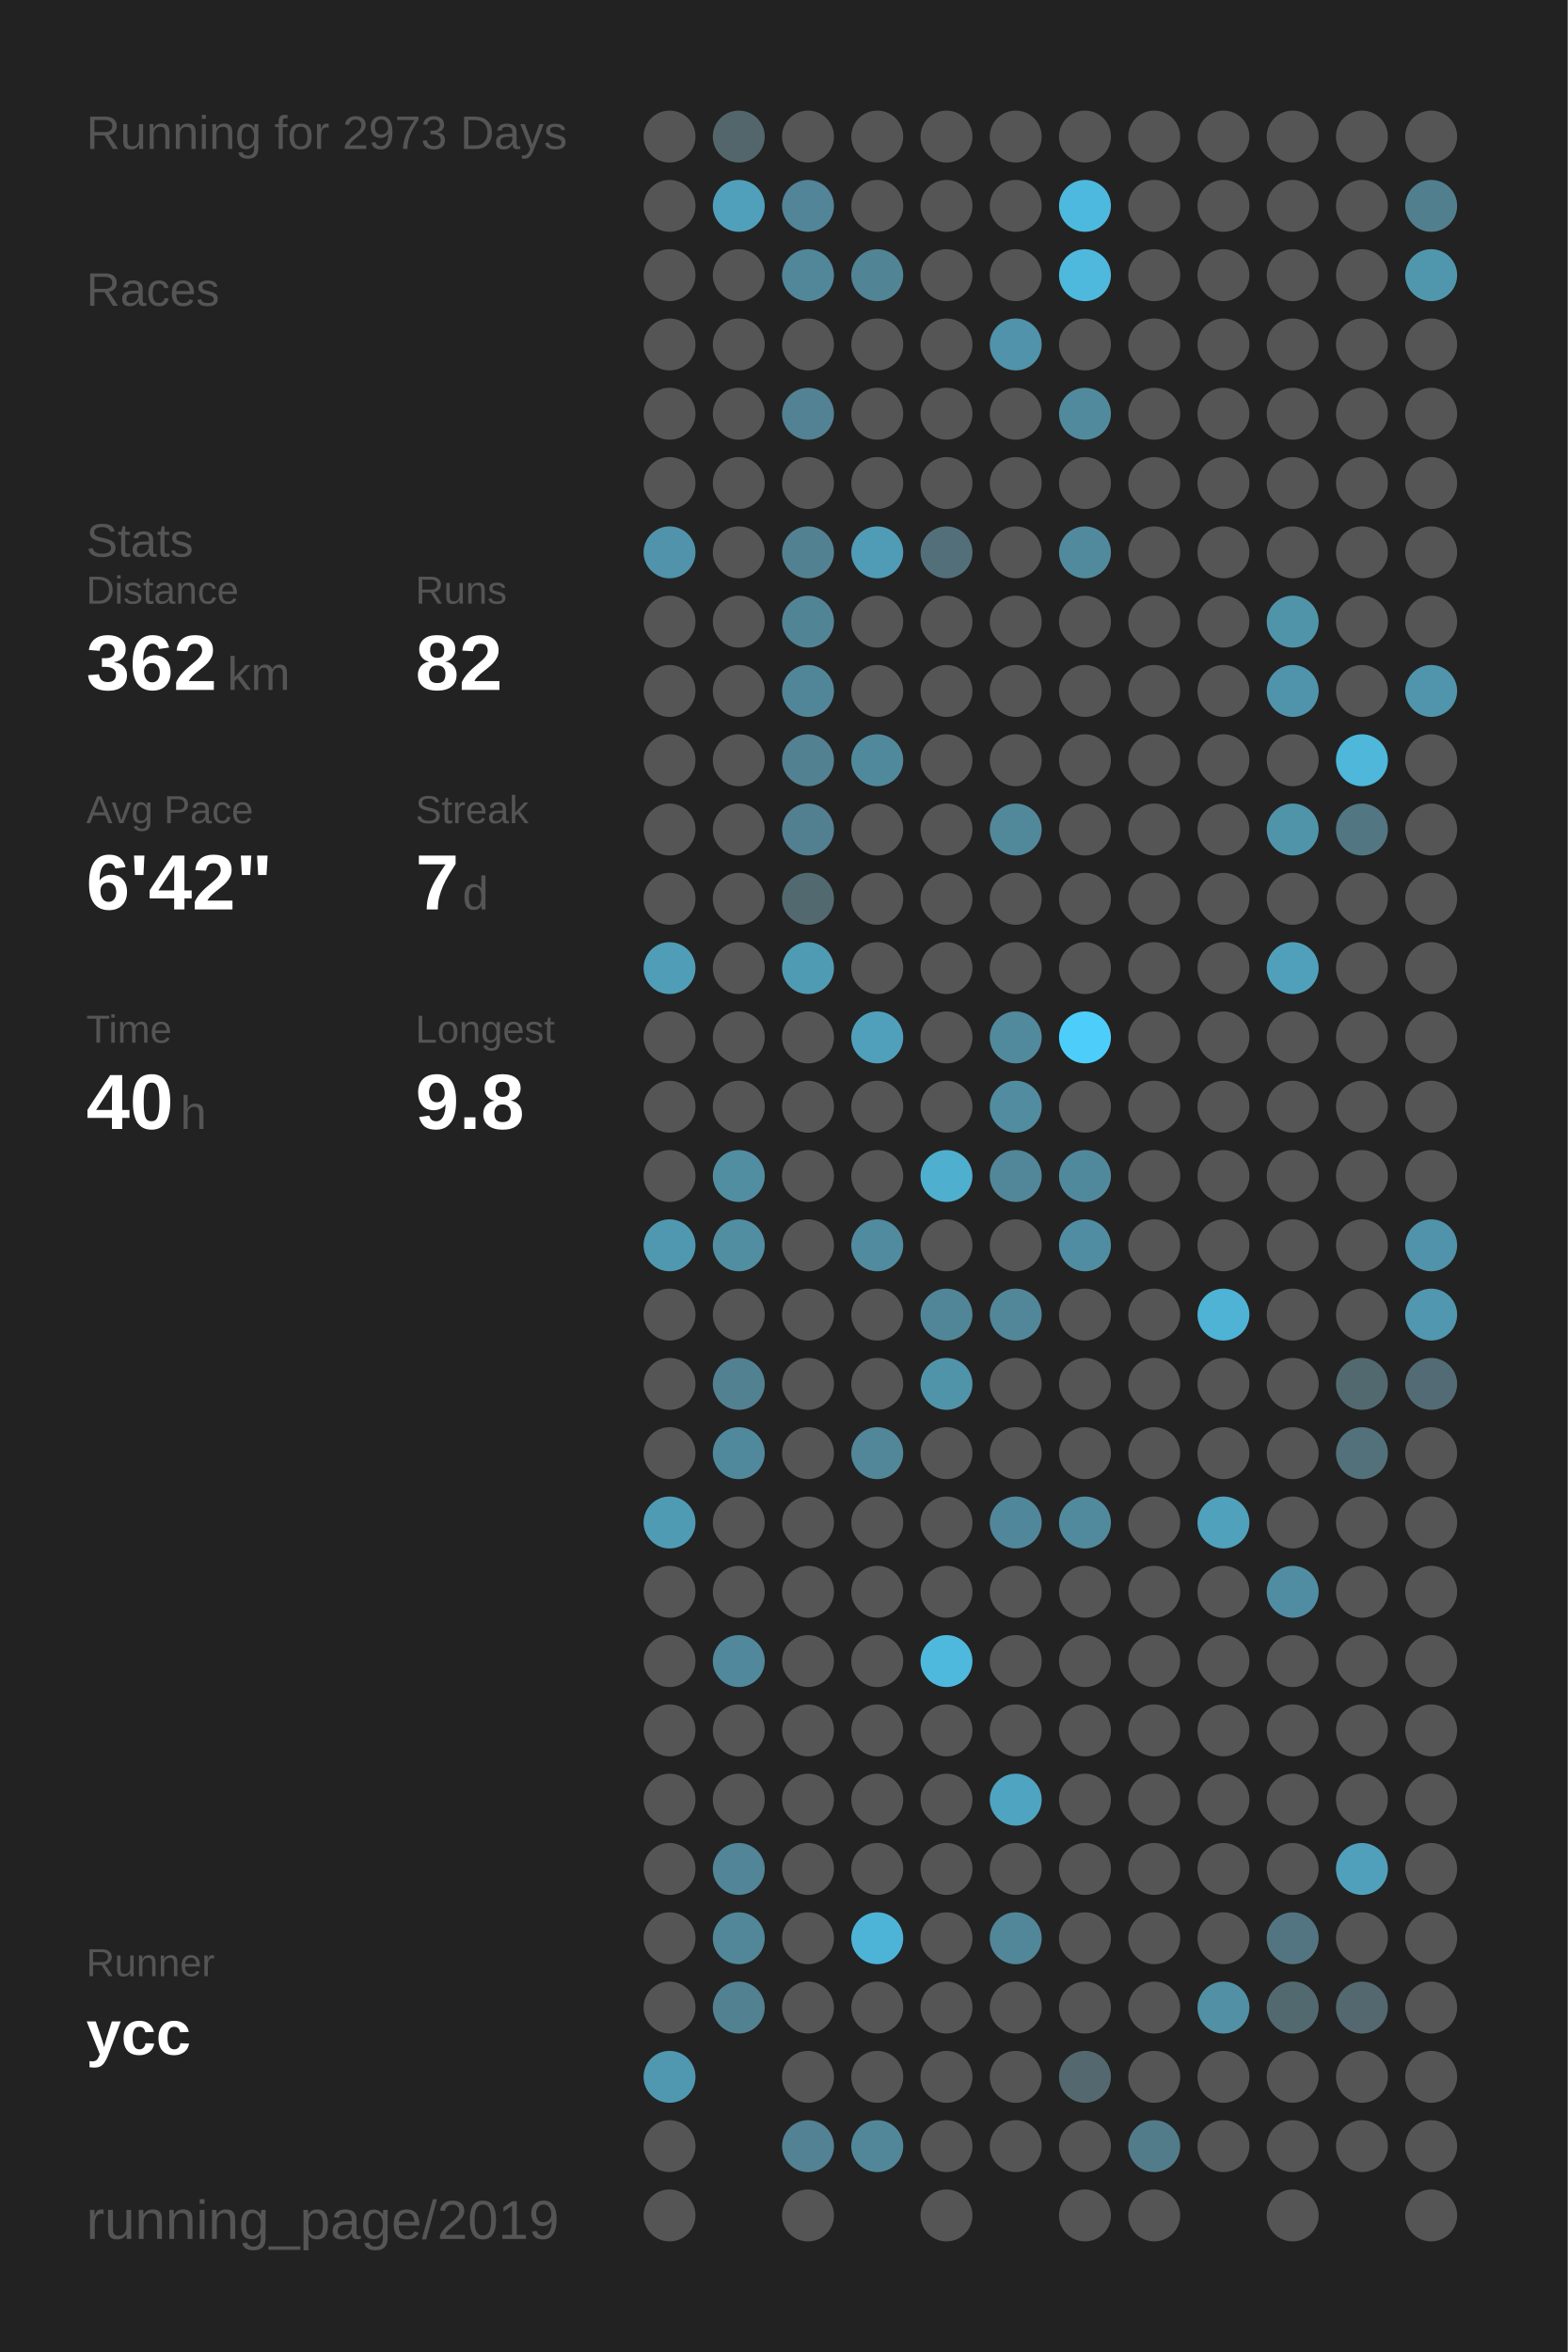
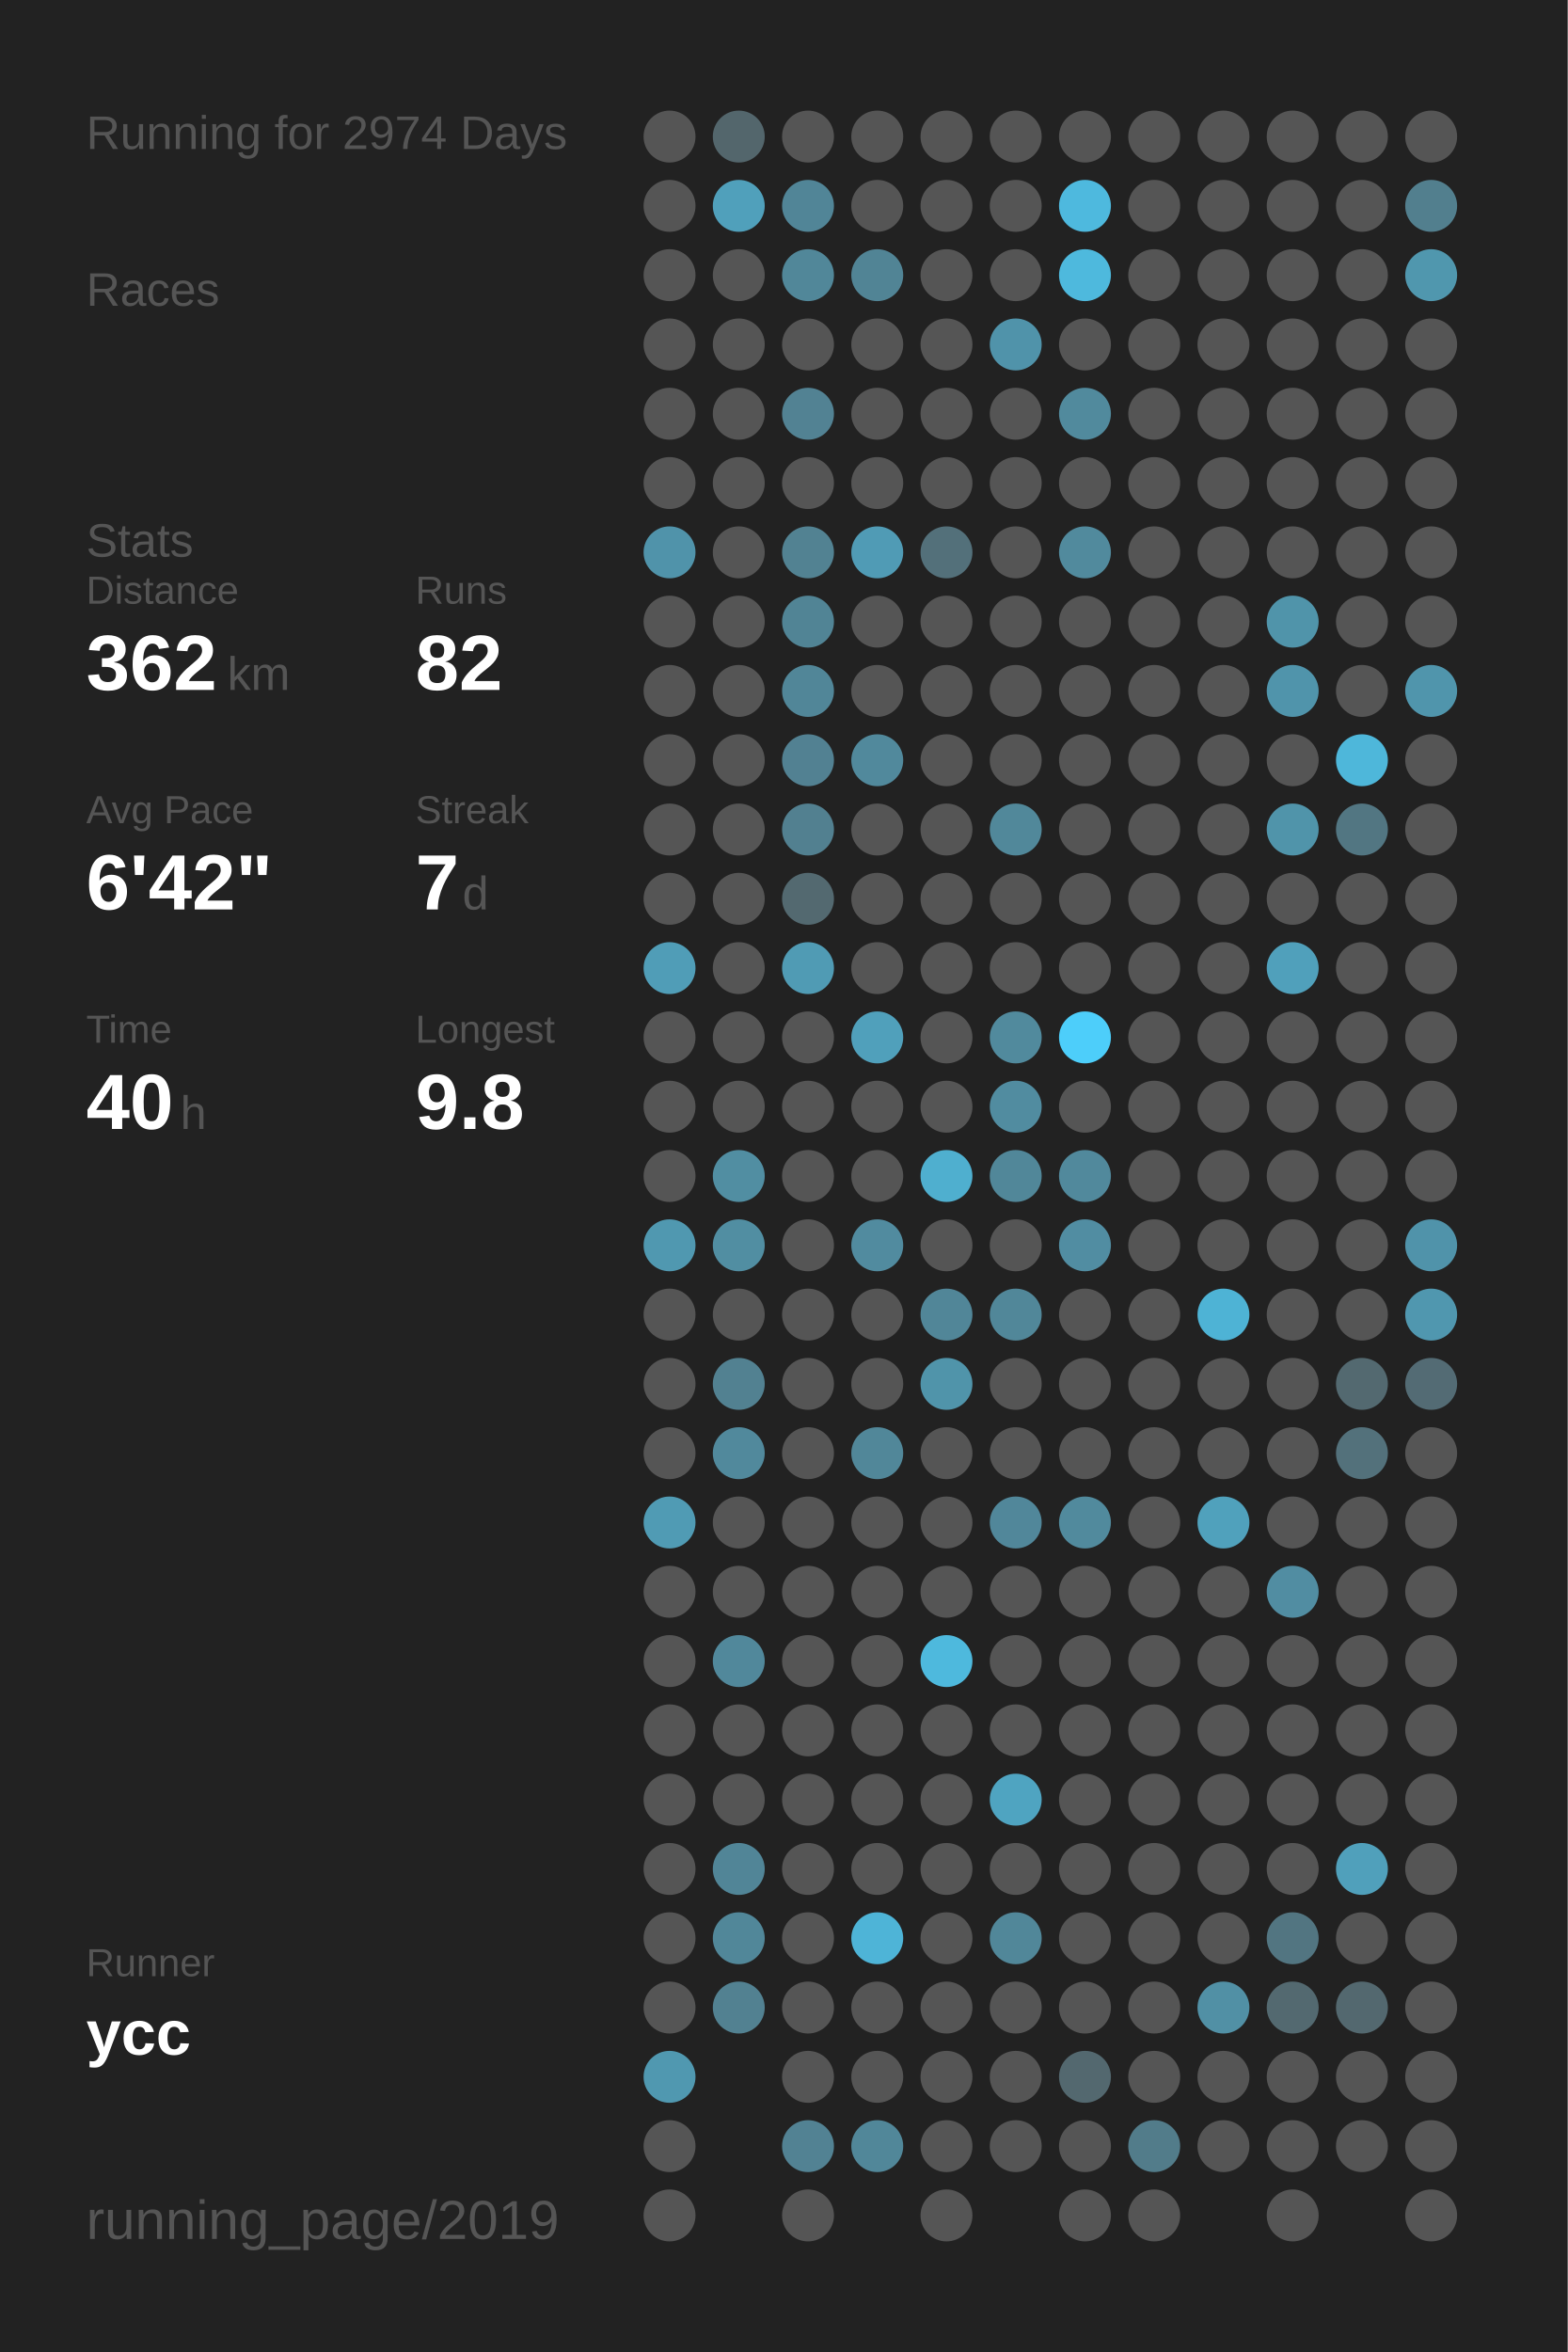
<svg xmlns="http://www.w3.org/2000/svg" baseProfile="full" height="300mm" version="1.1" viewBox="0,0,200,300" width="200mm">
  <defs />
  <rect fill="#222222" height="300" width="200" x="0" y="0" />
-   <text fill="#555555" style="font-size:6px; font-family:Arial;" x="11" y="19">Running for 2973 Days</text>
+   <text fill="#555555" style="font-size:6px; font-family:Arial;" x="11" y="19">Running for 2974 Days</text>
  <text fill="#555555" style="font-size:6px; font-family:Arial;" x="11" y="39">Races</text>
  <text fill="#555555" style="font-size:6px; font-family:Arial;" x="11" y="71">Stats</text>
  <text fill="#555555" style="font-size:5px; font-family:Arial;" x="11" y="77">Distance</text>
  <text fill="#FFFFFF" style="font-size:10px; font-family:Arial; font-weight:bold;" x="11" y="88">362</text>
  <text fill="#555555" style="font-size:6px; font-family:Arial;" x="29" y="88">km</text>
  <text fill="#555555" style="font-size:5px; font-family:Arial;" x="53" y="77">Runs</text>
  <text fill="#FFFFFF" style="font-size:10px; font-family:Arial; font-weight:bold;" x="53" y="88">82</text>
  <text fill="#555555" style="font-size:5px; font-family:Arial;" x="11" y="105">Avg Pace</text>
  <text fill="#FFFFFF" style="font-size:10px; font-family:Arial; font-weight:bold;" x="11" y="116">6'42"</text>
  <text fill="#555555" style="font-size:5px; font-family:Arial;" x="53" y="105">Streak</text>
  <text fill="#FFFFFF" style="font-size:10px; font-family:Arial; font-weight:bold;" x="53" y="116">7</text>
  <text fill="#555555" style="font-size:6px; font-family:Arial;" x="59" y="116">d</text>
  <text fill="#555555" style="font-size:5px; font-family:Arial;" x="11" y="133">Time</text>
  <text fill="#FFFFFF" style="font-size:10px; font-family:Arial; font-weight:bold;" x="11" y="144">40</text>
  <text fill="#555555" style="font-size:6px; font-family:Arial;" x="23" y="144">h</text>
  <text fill="#555555" style="font-size:5px; font-family:Arial;" x="53" y="133">Longest</text>
  <text fill="#FFFFFF" style="font-size:10px; font-family:Arial; font-weight:bold;" x="53" y="144">9.8</text>
  <text fill="#555555" style="font-size:5px; font-family:Arial;" x="11" y="252.065">Runner</text>
  <text fill="#FFFFFF" style="font-size:8px; font-family:Arial; font-weight:bold;" x="11" y="262.065">ycc</text>
  <text fill="#555555" style="font-size:7px; font-family:Arial;" x="11" y="285.581">running_page/2019</text>
  <circle cx="85.417" cy="17.419" fill="#555555" r="3.312" />
  <circle cx="85.417" cy="26.258" fill="#555555" r="3.312" />
  <circle cx="85.417" cy="35.097" fill="#555555" r="3.312" />
  <circle cx="85.417" cy="43.935" fill="#555555" r="3.312" />
  <circle cx="85.417" cy="52.774" fill="#555555" r="3.312" />
  <circle cx="85.417" cy="61.613" fill="#555555" r="3.312" />
  <circle cx="85.417" cy="70.452" fill="#5093aa" r="3.312" />
  <circle cx="85.417" cy="79.29" fill="#555555" r="3.312" />
  <circle cx="85.417" cy="88.129" fill="#555555" r="3.312" />
  <circle cx="85.417" cy="96.968" fill="#555555" r="3.312" />
  <circle cx="85.417" cy="105.806" fill="#555555" r="3.312" />
  <circle cx="85.417" cy="114.645" fill="#555555" r="3.312" />
  <circle cx="85.417" cy="123.484" fill="#509db7" r="3.312" />
  <circle cx="85.417" cy="132.323" fill="#555555" r="3.312" />
  <circle cx="85.417" cy="141.161" fill="#555555" r="3.312" />
  <circle cx="85.417" cy="150" fill="#555555" r="3.312" />
  <circle cx="85.417" cy="158.839" fill="#5098b0" r="3.312" />
  <circle cx="85.417" cy="167.677" fill="#555555" r="3.312" />
  <circle cx="85.417" cy="176.516" fill="#555555" r="3.312" />
  <circle cx="85.417" cy="185.355" fill="#555555" r="3.312" />
  <circle cx="85.417" cy="194.194" fill="#509bb4" r="3.312" />
  <circle cx="85.417" cy="203.032" fill="#555555" r="3.312" />
  <circle cx="85.417" cy="211.871" fill="#555555" r="3.312" />
  <circle cx="85.417" cy="220.71" fill="#555555" r="3.312" />
  <circle cx="85.417" cy="229.548" fill="#555555" r="3.312" />
  <circle cx="85.417" cy="238.387" fill="#555555" r="3.312" />
  <circle cx="85.417" cy="247.226" fill="#555555" r="3.312" />
  <circle cx="85.417" cy="256.065" fill="#555555" r="3.312" />
  <circle cx="85.417" cy="264.903" fill="#5098b0" r="3.312" />
  <circle cx="85.417" cy="273.742" fill="#555555" r="3.312" />
  <circle cx="85.417" cy="282.581" fill="#555555" r="3.312" />
  <circle cx="94.25" cy="17.419" fill="#53666c" r="3.312" />
  <circle cx="94.25" cy="26.258" fill="#50a0bb" r="3.312" />
  <circle cx="94.25" cy="35.097" fill="#555555" r="3.312" />
  <circle cx="94.25" cy="43.935" fill="#555555" r="3.312" />
  <circle cx="94.25" cy="52.774" fill="#555555" r="3.312" />
  <circle cx="94.25" cy="61.613" fill="#555555" r="3.312" />
  <circle cx="94.25" cy="70.452" fill="#555555" r="3.312" />
  <circle cx="94.25" cy="79.29" fill="#555555" r="3.312" />
  <circle cx="94.25" cy="88.129" fill="#555555" r="3.312" />
  <circle cx="94.25" cy="96.968" fill="#555555" r="3.312" />
  <circle cx="94.25" cy="105.806" fill="#555555" r="3.312" />
  <circle cx="94.25" cy="114.645" fill="#555555" r="3.312" />
  <circle cx="94.25" cy="123.484" fill="#555555" r="3.312" />
  <circle cx="94.25" cy="132.323" fill="#555555" r="3.312" />
  <circle cx="94.25" cy="141.161" fill="#555555" r="3.312" />
  <circle cx="94.25" cy="150" fill="#518ea2" r="3.312" />
  <circle cx="94.25" cy="158.839" fill="#518ea2" r="3.312" />
  <circle cx="94.25" cy="167.677" fill="#555555" r="3.312" />
  <circle cx="94.25" cy="176.516" fill="#528191" r="3.312" />
  <circle cx="94.25" cy="185.355" fill="#51899c" r="3.312" />
  <circle cx="94.25" cy="194.194" fill="#555555" r="3.312" />
  <circle cx="94.25" cy="203.032" fill="#555555" r="3.312" />
  <circle cx="94.25" cy="211.871" fill="#51889b" r="3.312" />
  <circle cx="94.25" cy="220.71" fill="#555555" r="3.312" />
  <circle cx="94.25" cy="229.548" fill="#555555" r="3.312" />
  <circle cx="94.25" cy="238.387" fill="#518597" r="3.312" />
  <circle cx="94.25" cy="247.226" fill="#518799" r="3.312" />
  <circle cx="94.25" cy="256.065" fill="#528191" r="3.312" />
  <circle cx="103.083" cy="17.419" fill="#555555" r="3.312" />
  <circle cx="103.083" cy="26.258" fill="#518597" r="3.312" />
  <circle cx="103.083" cy="35.097" fill="#518799" r="3.312" />
  <circle cx="103.083" cy="43.935" fill="#555555" r="3.312" />
  <circle cx="103.083" cy="52.774" fill="#528293" r="3.312" />
  <circle cx="103.083" cy="61.613" fill="#555555" r="3.312" />
  <circle cx="103.083" cy="70.452" fill="#528292" r="3.312" />
  <circle cx="103.083" cy="79.29" fill="#518495" r="3.312" />
  <circle cx="103.083" cy="88.129" fill="#518698" r="3.312" />
  <circle cx="103.083" cy="96.968" fill="#528192" r="3.312" />
  <circle cx="103.083" cy="105.806" fill="#528090" r="3.312" />
  <circle cx="103.083" cy="114.645" fill="#536970" r="3.312" />
  <circle cx="103.083" cy="123.484" fill="#509bb4" r="3.312" />
  <circle cx="103.083" cy="132.323" fill="#555555" r="3.312" />
  <circle cx="103.083" cy="141.161" fill="#555555" r="3.312" />
  <circle cx="103.083" cy="150" fill="#555555" r="3.312" />
  <circle cx="103.083" cy="158.839" fill="#555555" r="3.312" />
  <circle cx="103.083" cy="167.677" fill="#555555" r="3.312" />
  <circle cx="103.083" cy="176.516" fill="#555555" r="3.312" />
  <circle cx="103.083" cy="185.355" fill="#555555" r="3.312" />
  <circle cx="103.083" cy="194.194" fill="#555555" r="3.312" />
  <circle cx="103.083" cy="203.032" fill="#555555" r="3.312" />
  <circle cx="103.083" cy="211.871" fill="#555555" r="3.312" />
  <circle cx="103.083" cy="220.71" fill="#555555" r="3.312" />
  <circle cx="103.083" cy="229.548" fill="#555555" r="3.312" />
  <circle cx="103.083" cy="238.387" fill="#555555" r="3.312" />
  <circle cx="103.083" cy="247.226" fill="#555555" r="3.312" />
  <circle cx="103.083" cy="256.065" fill="#555555" r="3.312" />
  <circle cx="103.083" cy="264.903" fill="#555555" r="3.312" />
  <circle cx="103.083" cy="273.742" fill="#528293" r="3.312" />
  <circle cx="103.083" cy="282.581" fill="#555555" r="3.312" />
  <circle cx="111.917" cy="17.419" fill="#555555" r="3.312" />
  <circle cx="111.917" cy="26.258" fill="#555555" r="3.312" />
  <circle cx="111.917" cy="35.097" fill="#518495" r="3.312" />
  <circle cx="111.917" cy="43.935" fill="#555555" r="3.312" />
  <circle cx="111.917" cy="52.774" fill="#555555" r="3.312" />
  <circle cx="111.917" cy="61.613" fill="#555555" r="3.312" />
  <circle cx="111.917" cy="70.452" fill="#509bb5" r="3.312" />
  <circle cx="111.917" cy="79.29" fill="#555555" r="3.312" />
  <circle cx="111.917" cy="88.129" fill="#555555" r="3.312" />
  <circle cx="111.917" cy="96.968" fill="#51899c" r="3.312" />
  <circle cx="111.917" cy="105.806" fill="#555555" r="3.312" />
  <circle cx="111.917" cy="114.645" fill="#555555" r="3.312" />
  <circle cx="111.917" cy="123.484" fill="#555555" r="3.312" />
  <circle cx="111.917" cy="132.323" fill="#50a0bb" r="3.312" />
  <circle cx="111.917" cy="141.161" fill="#555555" r="3.312" />
  <circle cx="111.917" cy="150" fill="#555555" r="3.312" />
  <circle cx="111.917" cy="158.839" fill="#518b9f" r="3.312" />
  <circle cx="111.917" cy="167.677" fill="#555555" r="3.312" />
  <circle cx="111.917" cy="176.516" fill="#555555" r="3.312" />
  <circle cx="111.917" cy="185.355" fill="#518799" r="3.312" />
  <circle cx="111.917" cy="194.194" fill="#555555" r="3.312" />
  <circle cx="111.917" cy="203.032" fill="#555555" r="3.312" />
  <circle cx="111.917" cy="211.871" fill="#555555" r="3.312" />
  <circle cx="111.917" cy="220.71" fill="#555555" r="3.312" />
  <circle cx="111.917" cy="229.548" fill="#555555" r="3.312" />
  <circle cx="111.917" cy="238.387" fill="#555555" r="3.312" />
  <circle cx="111.917" cy="247.226" fill="#4eb4d7" r="3.312" />
  <circle cx="111.917" cy="256.065" fill="#555555" r="3.312" />
  <circle cx="111.917" cy="264.903" fill="#555555" r="3.312" />
  <circle cx="111.917" cy="273.742" fill="#518799" r="3.312" />
  <circle cx="120.75" cy="17.419" fill="#555555" r="3.312" />
  <circle cx="120.75" cy="26.258" fill="#555555" r="3.312" />
  <circle cx="120.75" cy="35.097" fill="#555555" r="3.312" />
  <circle cx="120.75" cy="43.935" fill="#555555" r="3.312" />
  <circle cx="120.75" cy="52.774" fill="#555555" r="3.312" />
  <circle cx="120.75" cy="61.613" fill="#555555" r="3.312" />
  <circle cx="120.75" cy="70.452" fill="#53707a" r="3.312" />
  <circle cx="120.75" cy="79.29" fill="#555555" r="3.312" />
  <circle cx="120.75" cy="88.129" fill="#555555" r="3.312" />
  <circle cx="120.75" cy="96.968" fill="#555555" r="3.312" />
  <circle cx="120.75" cy="105.806" fill="#555555" r="3.312" />
  <circle cx="120.75" cy="114.645" fill="#555555" r="3.312" />
  <circle cx="120.75" cy="123.484" fill="#555555" r="3.312" />
  <circle cx="120.75" cy="132.323" fill="#555555" r="3.312" />
  <circle cx="120.75" cy="141.161" fill="#555555" r="3.312" />
  <circle cx="120.75" cy="150" fill="#4fafcf" r="3.312" />
  <circle cx="120.75" cy="158.839" fill="#555555" r="3.312" />
  <circle cx="120.75" cy="167.677" fill="#518698" r="3.312" />
  <circle cx="120.75" cy="176.516" fill="#5094aa" r="3.312" />
  <circle cx="120.75" cy="185.355" fill="#555555" r="3.312" />
  <circle cx="120.75" cy="194.194" fill="#555555" r="3.312" />
  <circle cx="120.75" cy="203.032" fill="#555555" r="3.312" />
  <circle cx="120.75" cy="211.871" fill="#4eb9dd" r="3.312" />
  <circle cx="120.75" cy="220.71" fill="#555555" r="3.312" />
  <circle cx="120.75" cy="229.548" fill="#555555" r="3.312" />
  <circle cx="120.75" cy="238.387" fill="#555555" r="3.312" />
  <circle cx="120.75" cy="247.226" fill="#555555" r="3.312" />
  <circle cx="120.75" cy="256.065" fill="#555555" r="3.312" />
  <circle cx="120.75" cy="264.903" fill="#555555" r="3.312" />
  <circle cx="120.75" cy="273.742" fill="#555555" r="3.312" />
  <circle cx="120.75" cy="282.581" fill="#555555" r="3.312" />
  <circle cx="129.583" cy="17.419" fill="#555555" r="3.312" />
  <circle cx="129.583" cy="26.258" fill="#555555" r="3.312" />
  <circle cx="129.583" cy="35.097" fill="#555555" r="3.312" />
  <circle cx="129.583" cy="43.935" fill="#5093aa" r="3.312" />
  <circle cx="129.583" cy="52.774" fill="#555555" r="3.312" />
  <circle cx="129.583" cy="61.613" fill="#555555" r="3.312" />
  <circle cx="129.583" cy="70.452" fill="#555555" r="3.312" />
  <circle cx="129.583" cy="79.29" fill="#555555" r="3.312" />
  <circle cx="129.583" cy="88.129" fill="#555555" r="3.312" />
  <circle cx="129.583" cy="96.968" fill="#555555" r="3.312" />
  <circle cx="129.583" cy="105.806" fill="#51889a" r="3.312" />
  <circle cx="129.583" cy="114.645" fill="#555555" r="3.312" />
  <circle cx="129.583" cy="123.484" fill="#555555" r="3.312" />
  <circle cx="129.583" cy="132.323" fill="#518a9d" r="3.312" />
  <circle cx="129.583" cy="141.161" fill="#518ca0" r="3.312" />
  <circle cx="129.583" cy="150" fill="#518799" r="3.312" />
  <circle cx="129.583" cy="158.839" fill="#555555" r="3.312" />
  <circle cx="129.583" cy="167.677" fill="#518799" r="3.312" />
  <circle cx="129.583" cy="176.516" fill="#555555" r="3.312" />
  <circle cx="129.583" cy="185.355" fill="#555555" r="3.312" />
  <circle cx="129.583" cy="194.194" fill="#51879a" r="3.312" />
  <circle cx="129.583" cy="203.032" fill="#555555" r="3.312" />
  <circle cx="129.583" cy="211.871" fill="#555555" r="3.312" />
  <circle cx="129.583" cy="220.71" fill="#555555" r="3.312" />
  <circle cx="129.583" cy="229.548" fill="#4fa4c1" r="3.312" />
  <circle cx="129.583" cy="238.387" fill="#555555" r="3.312" />
  <circle cx="129.583" cy="247.226" fill="#518799" r="3.312" />
  <circle cx="129.583" cy="256.065" fill="#555555" r="3.312" />
  <circle cx="129.583" cy="264.903" fill="#555555" r="3.312" />
  <circle cx="129.583" cy="273.742" fill="#555555" r="3.312" />
  <circle cx="138.417" cy="17.419" fill="#555555" r="3.312" />
  <circle cx="138.417" cy="26.258" fill="#4eb9de" r="3.312" />
  <circle cx="138.417" cy="35.097" fill="#4eb9dd" r="3.312" />
  <circle cx="138.417" cy="43.935" fill="#555555" r="3.312" />
  <circle cx="138.417" cy="52.774" fill="#518a9d" r="3.312" />
  <circle cx="138.417" cy="61.613" fill="#555555" r="3.312" />
  <circle cx="138.417" cy="70.452" fill="#518a9d" r="3.312" />
  <circle cx="138.417" cy="79.29" fill="#555555" r="3.312" />
  <circle cx="138.417" cy="88.129" fill="#555555" r="3.312" />
  <circle cx="138.417" cy="96.968" fill="#555555" r="3.312" />
  <circle cx="138.417" cy="105.806" fill="#555555" r="3.312" />
  <circle cx="138.417" cy="114.645" fill="#555555" r="3.312" />
  <circle cx="138.417" cy="123.484" fill="#555555" r="3.312" />
  <circle cx="138.417" cy="132.323" fill="#4dcefa" r="3.312" />
  <circle cx="138.417" cy="141.161" fill="#555555" r="3.312" />
  <circle cx="138.417" cy="150" fill="#51899c" r="3.312" />
  <circle cx="138.417" cy="158.839" fill="#518da2" r="3.312" />
  <circle cx="138.417" cy="167.677" fill="#555555" r="3.312" />
  <circle cx="138.417" cy="176.516" fill="#555555" r="3.312" />
  <circle cx="138.417" cy="185.355" fill="#555555" r="3.312" />
  <circle cx="138.417" cy="194.194" fill="#518a9d" r="3.312" />
  <circle cx="138.417" cy="203.032" fill="#555555" r="3.312" />
  <circle cx="138.417" cy="211.871" fill="#555555" r="3.312" />
  <circle cx="138.417" cy="220.71" fill="#555555" r="3.312" />
  <circle cx="138.417" cy="229.548" fill="#555555" r="3.312" />
  <circle cx="138.417" cy="238.387" fill="#555555" r="3.312" />
  <circle cx="138.417" cy="247.226" fill="#555555" r="3.312" />
  <circle cx="138.417" cy="256.065" fill="#555555" r="3.312" />
  <circle cx="138.417" cy="264.903" fill="#53686f" r="3.312" />
  <circle cx="138.417" cy="273.742" fill="#555555" r="3.312" />
  <circle cx="138.417" cy="282.581" fill="#555555" r="3.312" />
  <circle cx="147.25" cy="17.419" fill="#555555" r="3.312" />
  <circle cx="147.25" cy="26.258" fill="#555555" r="3.312" />
  <circle cx="147.25" cy="35.097" fill="#555555" r="3.312" />
  <circle cx="147.25" cy="43.935" fill="#555555" r="3.312" />
  <circle cx="147.25" cy="52.774" fill="#555555" r="3.312" />
  <circle cx="147.25" cy="61.613" fill="#555555" r="3.312" />
  <circle cx="147.25" cy="70.452" fill="#555555" r="3.312" />
  <circle cx="147.25" cy="79.29" fill="#555555" r="3.312" />
  <circle cx="147.25" cy="88.129" fill="#555555" r="3.312" />
  <circle cx="147.25" cy="96.968" fill="#555555" r="3.312" />
  <circle cx="147.25" cy="105.806" fill="#555555" r="3.312" />
  <circle cx="147.25" cy="114.645" fill="#555555" r="3.312" />
  <circle cx="147.25" cy="123.484" fill="#555555" r="3.312" />
  <circle cx="147.25" cy="132.323" fill="#555555" r="3.312" />
  <circle cx="147.25" cy="141.161" fill="#555555" r="3.312" />
  <circle cx="147.25" cy="150" fill="#555555" r="3.312" />
  <circle cx="147.25" cy="158.839" fill="#555555" r="3.312" />
  <circle cx="147.25" cy="167.677" fill="#555555" r="3.312" />
  <circle cx="147.25" cy="176.516" fill="#555555" r="3.312" />
  <circle cx="147.25" cy="185.355" fill="#555555" r="3.312" />
  <circle cx="147.25" cy="194.194" fill="#555555" r="3.312" />
  <circle cx="147.25" cy="203.032" fill="#555555" r="3.312" />
  <circle cx="147.25" cy="211.871" fill="#555555" r="3.312" />
  <circle cx="147.25" cy="220.71" fill="#555555" r="3.312" />
  <circle cx="147.25" cy="229.548" fill="#555555" r="3.312" />
  <circle cx="147.25" cy="238.387" fill="#555555" r="3.312" />
  <circle cx="147.25" cy="247.226" fill="#555555" r="3.312" />
  <circle cx="147.25" cy="256.065" fill="#555555" r="3.312" />
  <circle cx="147.25" cy="264.903" fill="#555555" r="3.312" />
  <circle cx="147.25" cy="273.742" fill="#527c8a" r="3.312" />
  <circle cx="147.25" cy="282.581" fill="#555555" r="3.312" />
  <circle cx="156.083" cy="17.419" fill="#555555" r="3.312" />
  <circle cx="156.083" cy="26.258" fill="#555555" r="3.312" />
  <circle cx="156.083" cy="35.097" fill="#555555" r="3.312" />
  <circle cx="156.083" cy="43.935" fill="#555555" r="3.312" />
  <circle cx="156.083" cy="52.774" fill="#555555" r="3.312" />
  <circle cx="156.083" cy="61.613" fill="#555555" r="3.312" />
  <circle cx="156.083" cy="70.452" fill="#555555" r="3.312" />
  <circle cx="156.083" cy="79.29" fill="#555555" r="3.312" />
  <circle cx="156.083" cy="88.129" fill="#555555" r="3.312" />
  <circle cx="156.083" cy="96.968" fill="#555555" r="3.312" />
  <circle cx="156.083" cy="105.806" fill="#555555" r="3.312" />
  <circle cx="156.083" cy="114.645" fill="#555555" r="3.312" />
  <circle cx="156.083" cy="123.484" fill="#555555" r="3.312" />
  <circle cx="156.083" cy="132.323" fill="#555555" r="3.312" />
  <circle cx="156.083" cy="141.161" fill="#555555" r="3.312" />
  <circle cx="156.083" cy="150" fill="#555555" r="3.312" />
  <circle cx="156.083" cy="158.839" fill="#555555" r="3.312" />
  <circle cx="156.083" cy="167.677" fill="#4eb3d5" r="3.312" />
  <circle cx="156.083" cy="176.516" fill="#555555" r="3.312" />
  <circle cx="156.083" cy="185.355" fill="#555555" r="3.312" />
  <circle cx="156.083" cy="194.194" fill="#50a1bc" r="3.312" />
  <circle cx="156.083" cy="203.032" fill="#555555" r="3.312" />
  <circle cx="156.083" cy="211.871" fill="#555555" r="3.312" />
  <circle cx="156.083" cy="220.71" fill="#555555" r="3.312" />
  <circle cx="156.083" cy="229.548" fill="#555555" r="3.312" />
  <circle cx="156.083" cy="238.387" fill="#555555" r="3.312" />
  <circle cx="156.083" cy="247.226" fill="#555555" r="3.312" />
  <circle cx="156.083" cy="256.065" fill="#5190a5" r="3.312" />
  <circle cx="156.083" cy="264.903" fill="#555555" r="3.312" />
  <circle cx="156.083" cy="273.742" fill="#555555" r="3.312" />
  <circle cx="164.917" cy="17.419" fill="#555555" r="3.312" />
  <circle cx="164.917" cy="26.258" fill="#555555" r="3.312" />
  <circle cx="164.917" cy="35.097" fill="#555555" r="3.312" />
  <circle cx="164.917" cy="43.935" fill="#555555" r="3.312" />
  <circle cx="164.917" cy="52.774" fill="#555555" r="3.312" />
  <circle cx="164.917" cy="61.613" fill="#555555" r="3.312" />
  <circle cx="164.917" cy="70.452" fill="#555555" r="3.312" />
  <circle cx="164.917" cy="79.29" fill="#5094aa" r="3.312" />
  <circle cx="164.917" cy="88.129" fill="#5094ab" r="3.312" />
  <circle cx="164.917" cy="96.968" fill="#555555" r="3.312" />
  <circle cx="164.917" cy="105.806" fill="#5094aa" r="3.312" />
  <circle cx="164.917" cy="114.645" fill="#555555" r="3.312" />
  <circle cx="164.917" cy="123.484" fill="#50a0bb" r="3.312" />
  <circle cx="164.917" cy="132.323" fill="#555555" r="3.312" />
  <circle cx="164.917" cy="141.161" fill="#555555" r="3.312" />
  <circle cx="164.917" cy="150" fill="#555555" r="3.312" />
  <circle cx="164.917" cy="158.839" fill="#555555" r="3.312" />
  <circle cx="164.917" cy="167.677" fill="#555555" r="3.312" />
  <circle cx="164.917" cy="176.516" fill="#555555" r="3.312" />
  <circle cx="164.917" cy="185.355" fill="#555555" r="3.312" />
  <circle cx="164.917" cy="194.194" fill="#555555" r="3.312" />
  <circle cx="164.917" cy="203.032" fill="#518da2" r="3.312" />
  <circle cx="164.917" cy="211.871" fill="#555555" r="3.312" />
  <circle cx="164.917" cy="220.71" fill="#555555" r="3.312" />
  <circle cx="164.917" cy="229.548" fill="#555555" r="3.312" />
  <circle cx="164.917" cy="238.387" fill="#555555" r="3.312" />
  <circle cx="164.917" cy="247.226" fill="#527581" r="3.312" />
  <circle cx="164.917" cy="256.065" fill="#536970" r="3.312" />
  <circle cx="164.917" cy="264.903" fill="#555555" r="3.312" />
  <circle cx="164.917" cy="273.742" fill="#555555" r="3.312" />
  <circle cx="164.917" cy="282.581" fill="#555555" r="3.312" />
  <circle cx="173.75" cy="17.419" fill="#555555" r="3.312" />
  <circle cx="173.75" cy="26.258" fill="#555555" r="3.312" />
  <circle cx="173.75" cy="35.097" fill="#555555" r="3.312" />
  <circle cx="173.75" cy="43.935" fill="#555555" r="3.312" />
  <circle cx="173.75" cy="52.774" fill="#555555" r="3.312" />
  <circle cx="173.75" cy="61.613" fill="#555555" r="3.312" />
  <circle cx="173.75" cy="70.452" fill="#555555" r="3.312" />
  <circle cx="173.75" cy="79.29" fill="#555555" r="3.312" />
  <circle cx="173.75" cy="88.129" fill="#555555" r="3.312" />
  <circle cx="173.75" cy="96.968" fill="#4eb7da" r="3.312" />
  <circle cx="173.75" cy="105.806" fill="#527682" r="3.312" />
  <circle cx="173.75" cy="114.645" fill="#555555" r="3.312" />
  <circle cx="173.75" cy="123.484" fill="#555555" r="3.312" />
  <circle cx="173.75" cy="132.323" fill="#555555" r="3.312" />
  <circle cx="173.75" cy="141.161" fill="#555555" r="3.312" />
  <circle cx="173.75" cy="150" fill="#555555" r="3.312" />
  <circle cx="173.75" cy="158.839" fill="#555555" r="3.312" />
  <circle cx="173.75" cy="167.677" fill="#555555" r="3.312" />
  <circle cx="173.75" cy="176.516" fill="#536970" r="3.312" />
  <circle cx="173.75" cy="185.355" fill="#53717b" r="3.312" />
  <circle cx="173.75" cy="194.194" fill="#555555" r="3.312" />
  <circle cx="173.75" cy="203.032" fill="#555555" r="3.312" />
  <circle cx="173.75" cy="211.871" fill="#555555" r="3.312" />
  <circle cx="173.75" cy="220.71" fill="#555555" r="3.312" />
  <circle cx="173.75" cy="229.548" fill="#555555" r="3.312" />
  <circle cx="173.75" cy="238.387" fill="#50a0bb" r="3.312" />
  <circle cx="173.75" cy="247.226" fill="#555555" r="3.312" />
  <circle cx="173.75" cy="256.065" fill="#53686f" r="3.312" />
  <circle cx="173.75" cy="264.903" fill="#555555" r="3.312" />
  <circle cx="173.75" cy="273.742" fill="#555555" r="3.312" />
  <circle cx="182.583" cy="17.419" fill="#555555" r="3.312" />
  <circle cx="182.583" cy="26.258" fill="#527f8e" r="3.312" />
  <circle cx="182.583" cy="35.097" fill="#5097ae" r="3.312" />
  <circle cx="182.583" cy="43.935" fill="#555555" r="3.312" />
  <circle cx="182.583" cy="52.774" fill="#555555" r="3.312" />
  <circle cx="182.583" cy="61.613" fill="#555555" r="3.312" />
  <circle cx="182.583" cy="70.452" fill="#555555" r="3.312" />
  <circle cx="182.583" cy="79.29" fill="#555555" r="3.312" />
  <circle cx="182.583" cy="88.129" fill="#5095ac" r="3.312" />
  <circle cx="182.583" cy="96.968" fill="#555555" r="3.312" />
  <circle cx="182.583" cy="105.806" fill="#555555" r="3.312" />
  <circle cx="182.583" cy="114.645" fill="#555555" r="3.312" />
  <circle cx="182.583" cy="123.484" fill="#555555" r="3.312" />
  <circle cx="182.583" cy="132.323" fill="#555555" r="3.312" />
  <circle cx="182.583" cy="141.161" fill="#555555" r="3.312" />
  <circle cx="182.583" cy="150" fill="#555555" r="3.312" />
  <circle cx="182.583" cy="158.839" fill="#5093aa" r="3.312" />
  <circle cx="182.583" cy="167.677" fill="#5097af" r="3.312" />
  <circle cx="182.583" cy="176.516" fill="#536b74" r="3.312" />
  <circle cx="182.583" cy="185.355" fill="#555555" r="3.312" />
  <circle cx="182.583" cy="194.194" fill="#555555" r="3.312" />
  <circle cx="182.583" cy="203.032" fill="#555555" r="3.312" />
  <circle cx="182.583" cy="211.871" fill="#555555" r="3.312" />
  <circle cx="182.583" cy="220.71" fill="#555555" r="3.312" />
  <circle cx="182.583" cy="229.548" fill="#555555" r="3.312" />
  <circle cx="182.583" cy="238.387" fill="#555555" r="3.312" />
  <circle cx="182.583" cy="247.226" fill="#555555" r="3.312" />
  <circle cx="182.583" cy="256.065" fill="#555555" r="3.312" />
  <circle cx="182.583" cy="264.903" fill="#555555" r="3.312" />
  <circle cx="182.583" cy="273.742" fill="#555555" r="3.312" />
  <circle cx="182.583" cy="282.581" fill="#555555" r="3.312" />
</svg>
